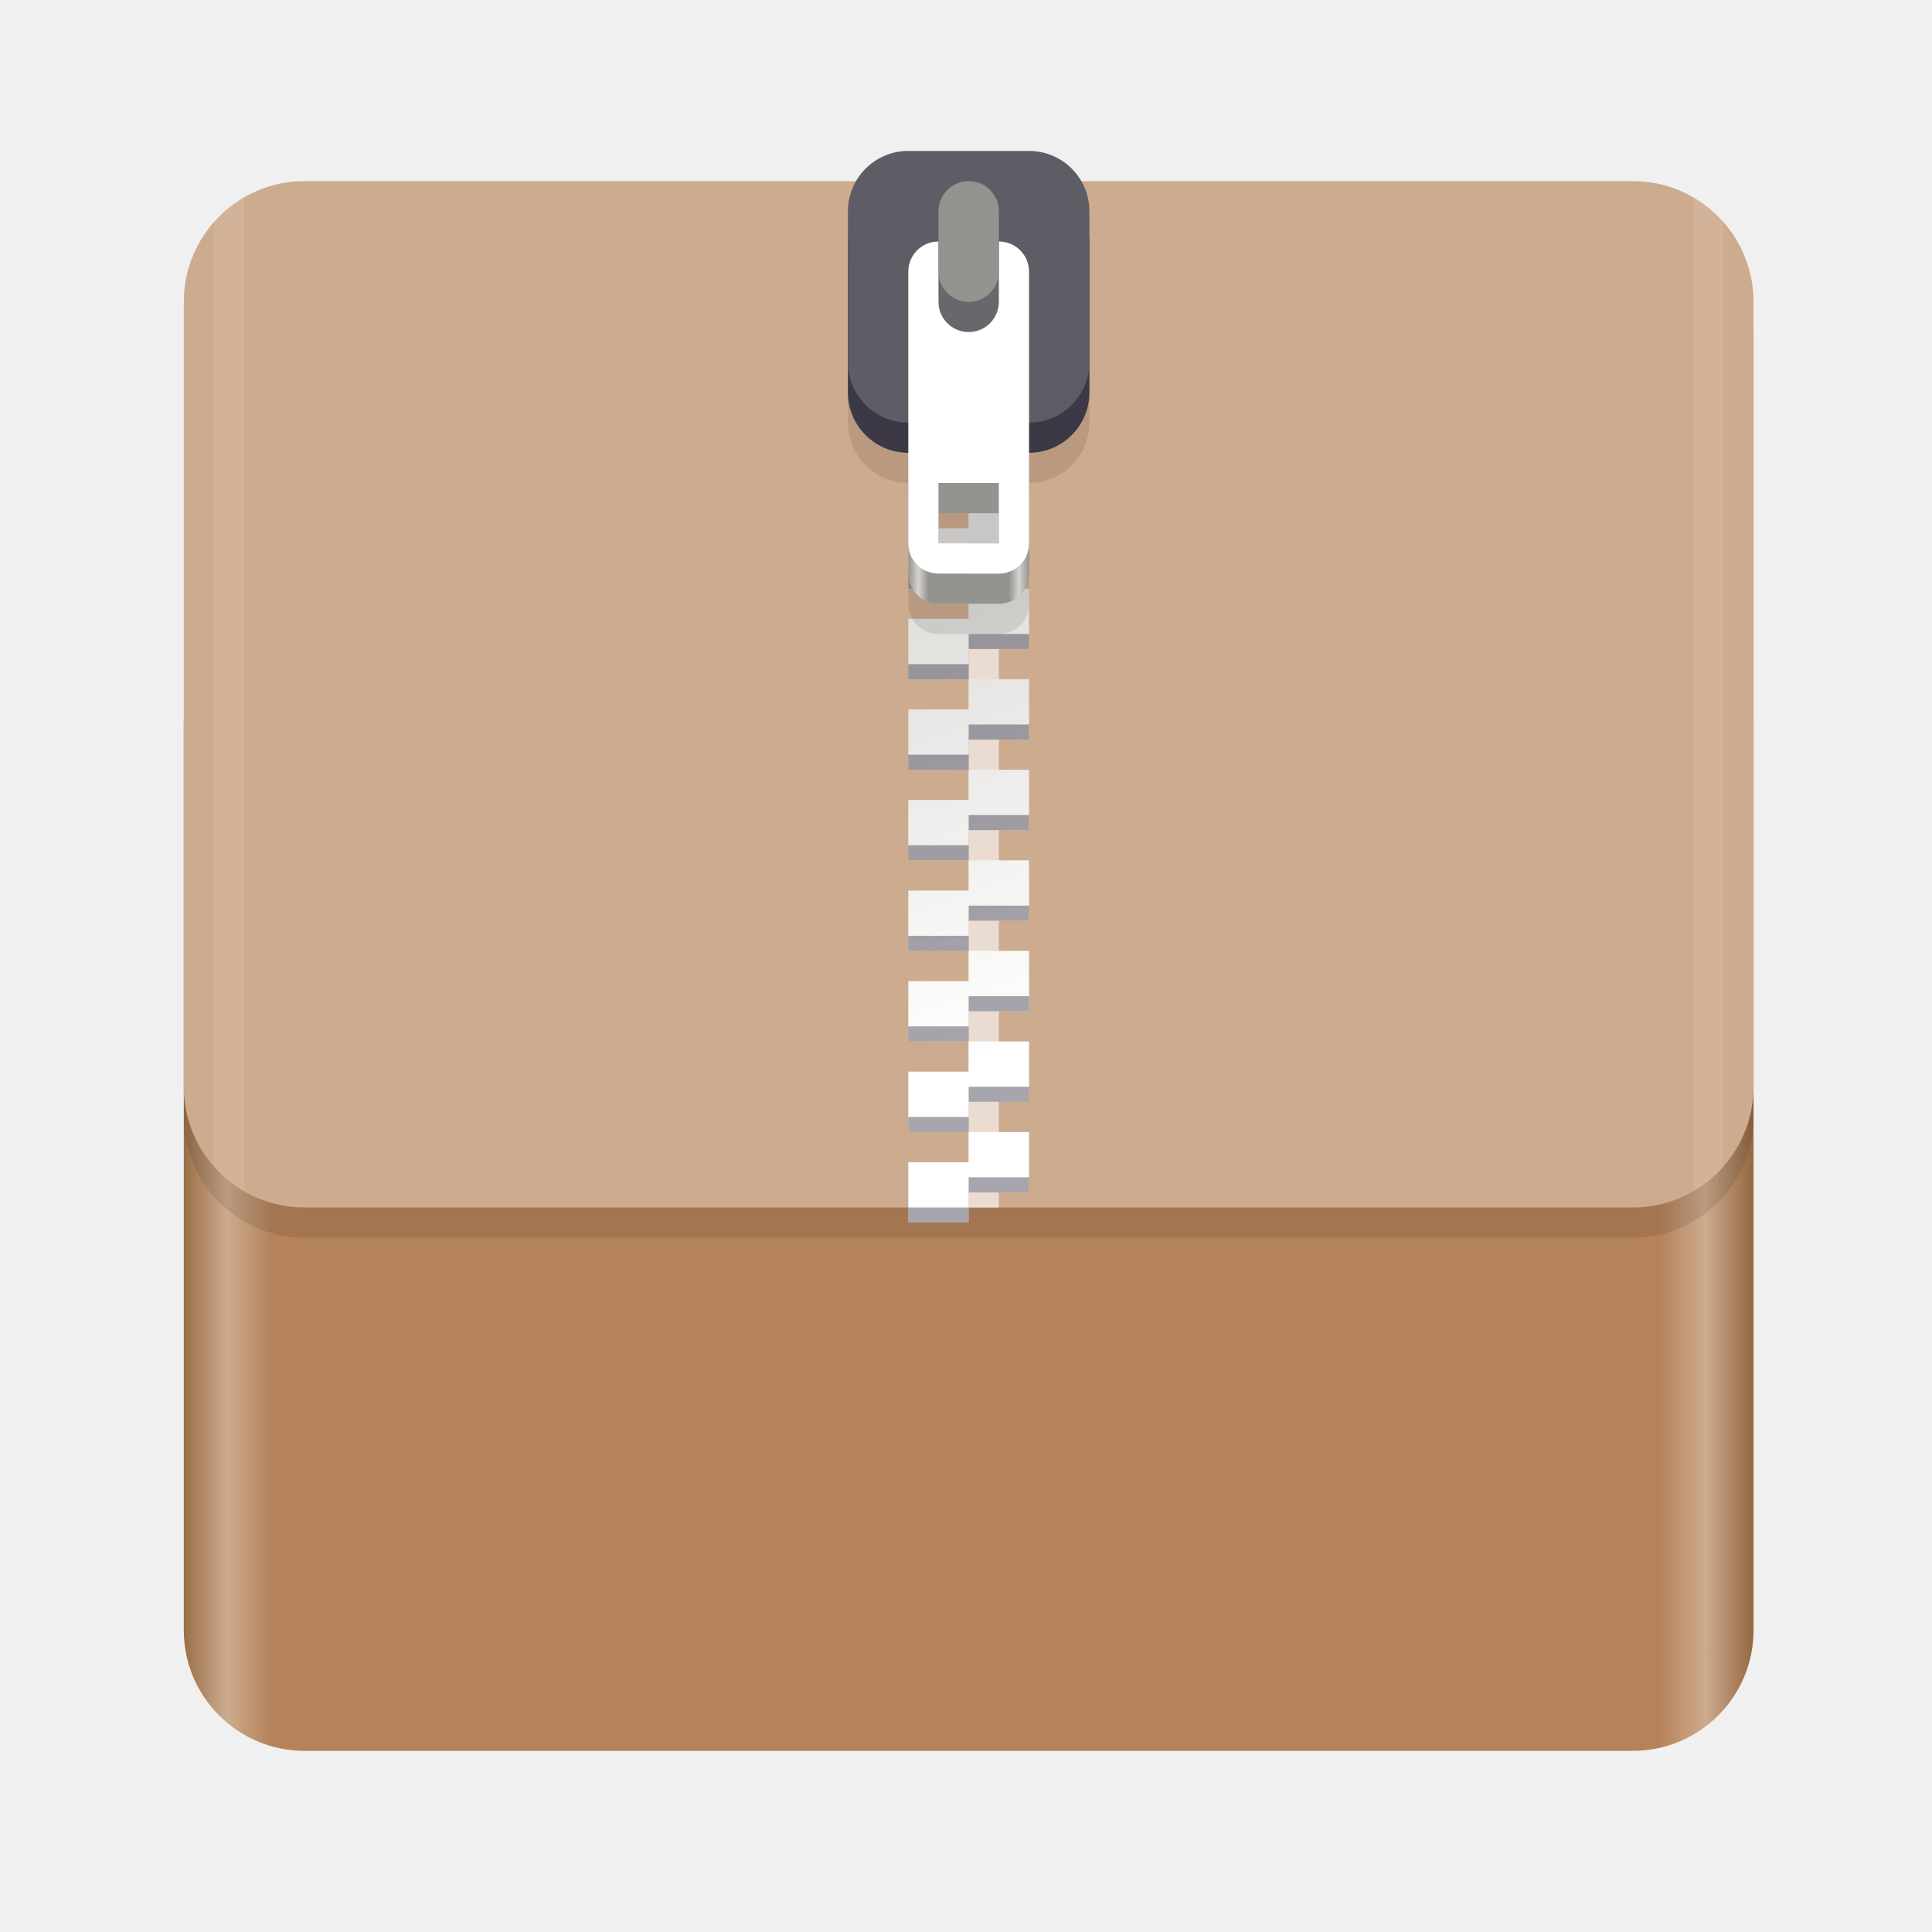
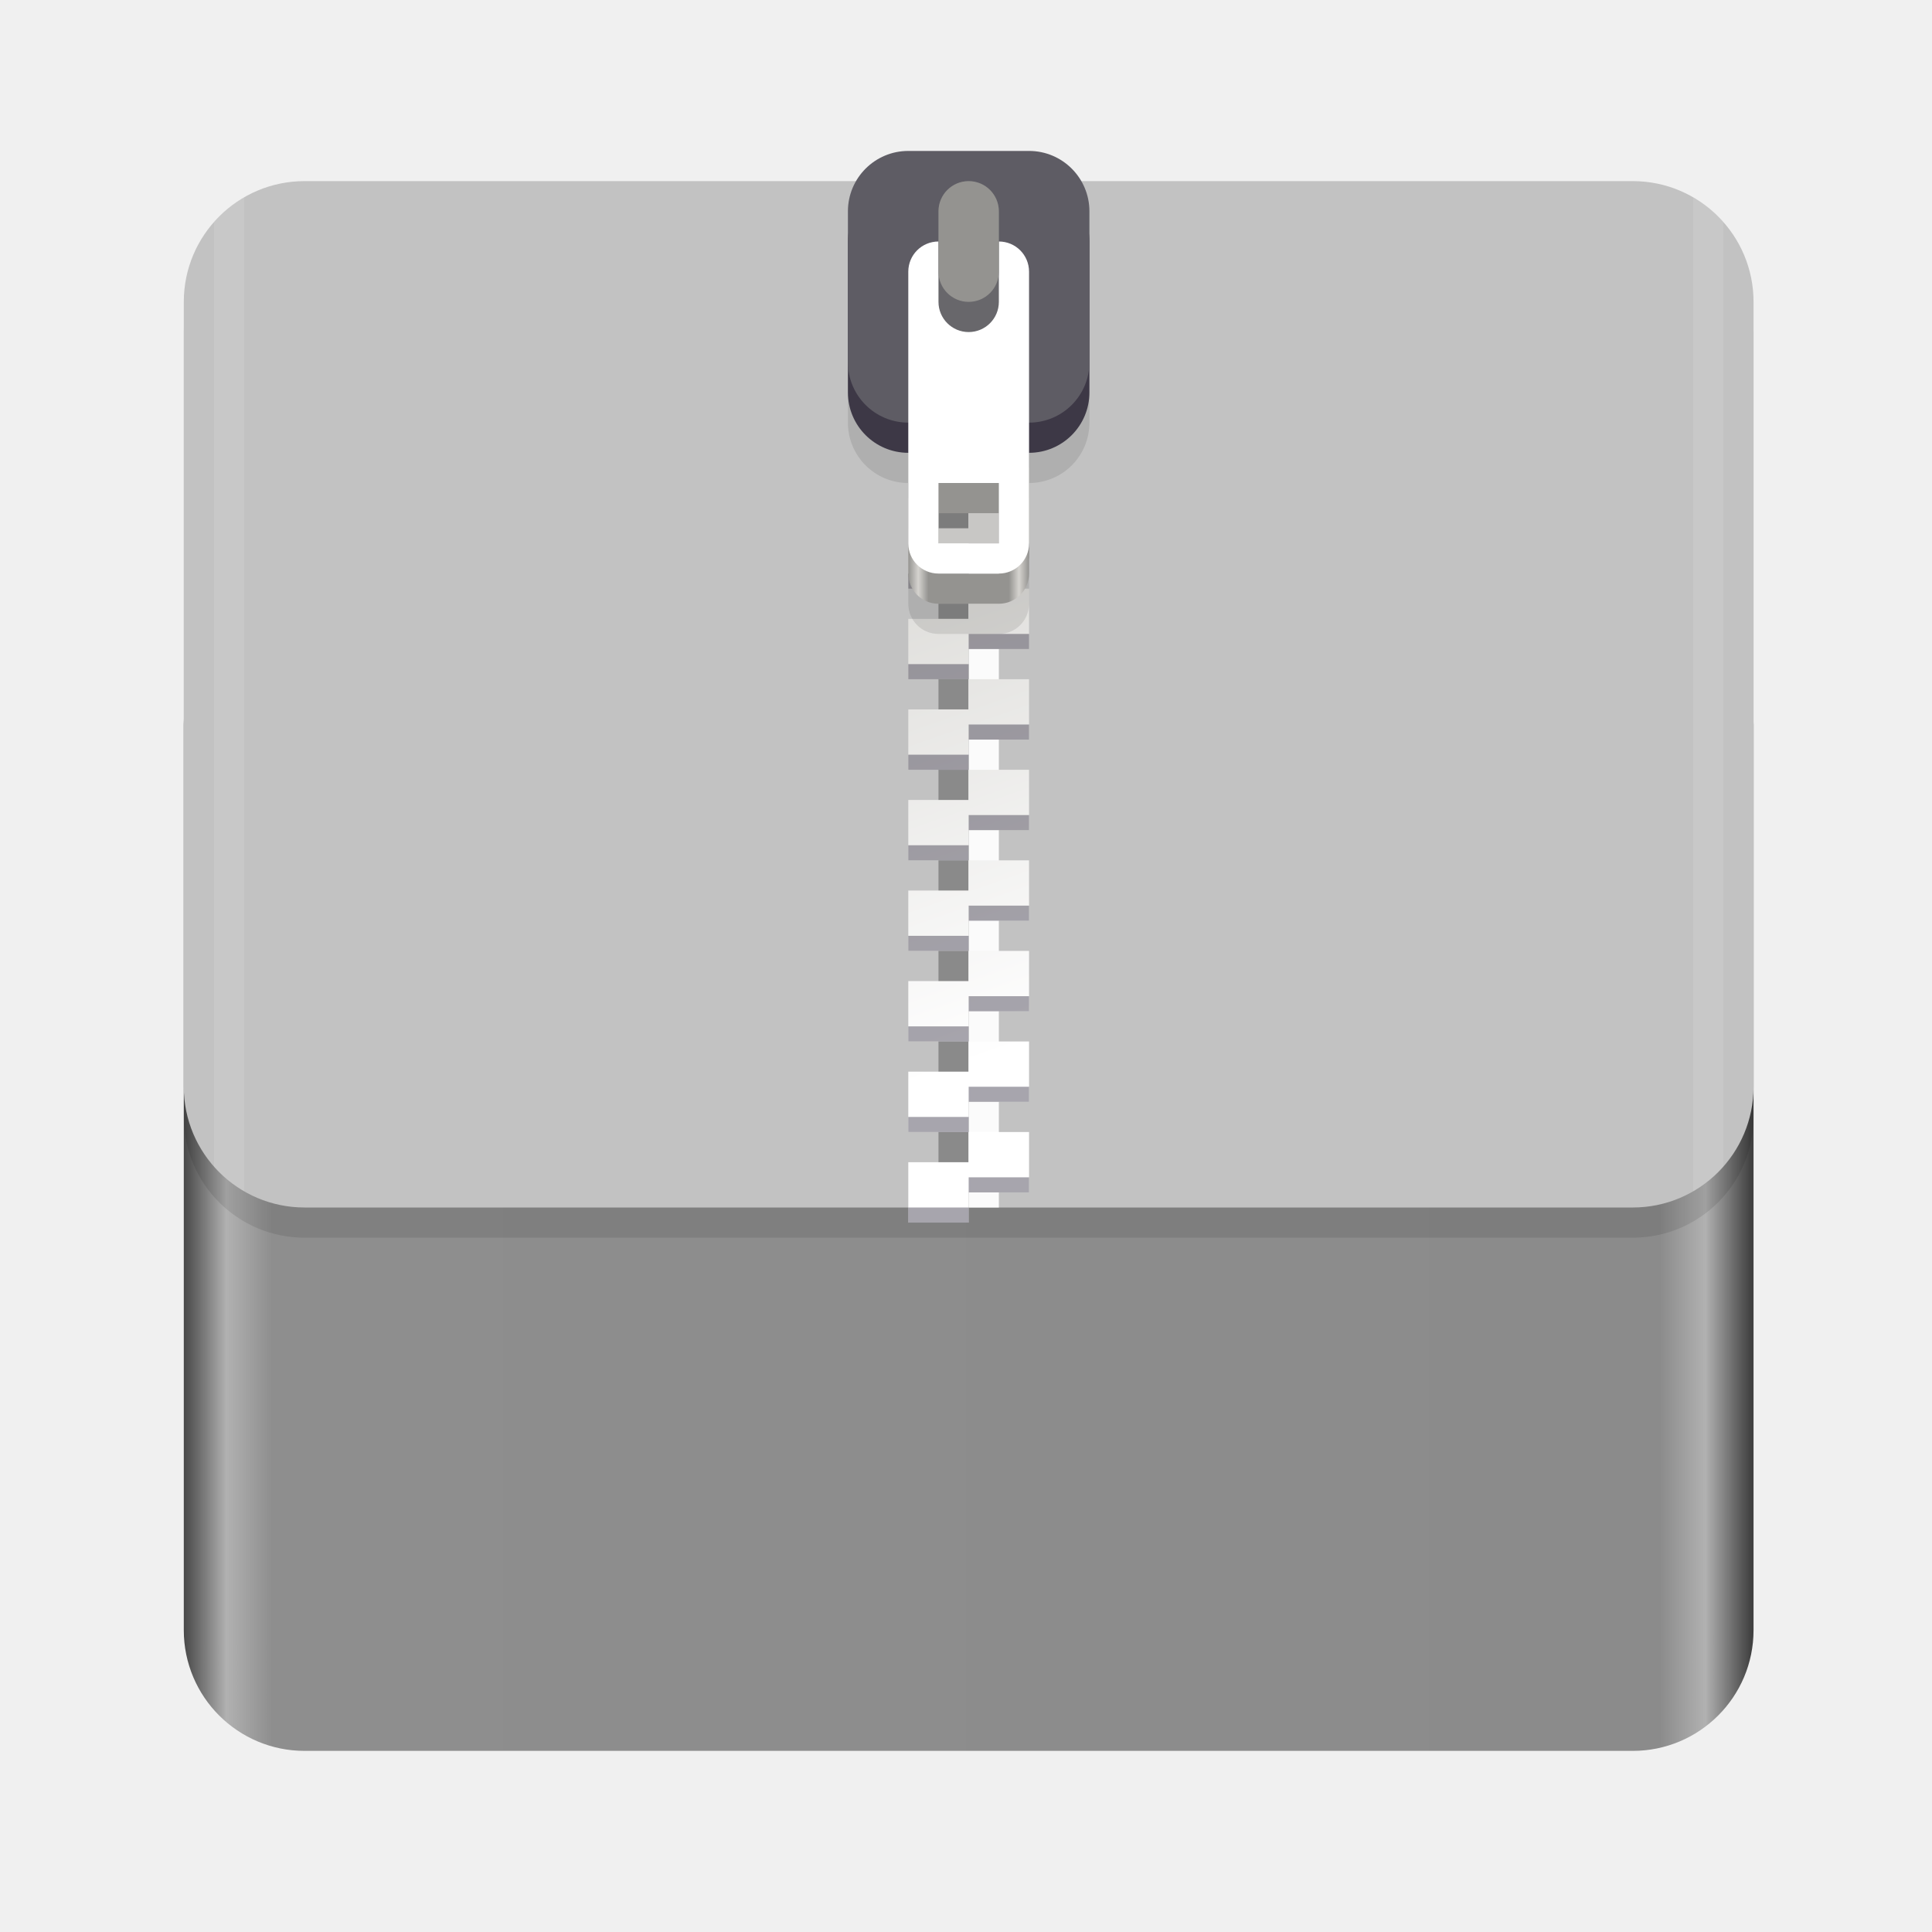
<svg xmlns="http://www.w3.org/2000/svg" id="svg11300" width="128" height="128" style="enable-background:new" version="1.0" viewBox="0 0 128 128">
  <defs id="defs3">
    <linearGradient id="linearGradient1329" x1="11.823" x2="115.82" y1="268" y2="268" gradientUnits="userSpaceOnUse">
-       <stop id="stop1345" style="stop-color:#986a44" offset="0" />
-       <stop id="stop1347" style="stop-color:#cdab8f" offset=".029" />
-       <stop id="stop1349" style="stop-color:#b5835a" offset=".058" />
-       <stop id="stop1351" style="stop-color:#b5835a" offset=".942" />
-       <stop id="stop1353" style="stop-color:#cdab8f" offset=".971" />
-       <stop id="stop1355" style="stop-color:#986a44" offset="1" />
+       <stop id="stop1345" style="stop-color:#414141;stop-opacity:1" offset="0" />
+       <stop id="stop1347" style="stop-color:#b1b1b1;stop-opacity:1" offset=".029" />
+       <stop id="stop1349" style="stop-color:#8e8e8e;stop-opacity:1" offset=".058" />
+       <stop id="stop1351" style="stop-color:#8b8b8b;stop-opacity:1" offset=".942" />
+       <stop id="stop1353" style="stop-color:#b1b1b1;stop-opacity:1" offset=".971" />
+       <stop id="stop1355" style="stop-color:#414141;stop-opacity:1" offset="1" />
    </linearGradient>
    <linearGradient id="linearGradient1610" x1="70.586" x2="60" y1="53.255" y2="23" gradientTransform="translate(0,170)" gradientUnits="userSpaceOnUse">
      <stop id="stop1652" style="stop-color:#fff" offset="0" />
      <stop id="stop1654" style="stop-color:#deddda" offset="1" />
    </linearGradient>
    <linearGradient id="linearGradient1612" x1="60" x2="68" y1="268" y2="268" gradientUnits="userSpaceOnUse">
      <stop id="stop1258" style="stop-color:#949390" offset="0" />
      <stop id="stop1260" style="stop-color:#d5d3cf" offset=".083" />
      <stop id="stop1262" style="stop-color:#949390" offset=".167" />
      <stop id="stop1264" style="stop-color:#949390" offset=".833" />
      <stop id="stop1266" style="stop-color:#d5d3cf" offset=".917" />
      <stop id="stop1268" style="stop-color:#949390" offset="1" />
    </linearGradient>
  </defs>
  <g id="layer1" transform="translate(0,-172)">
    <g id="g1149-5" transform="translate(.17678)" style="enable-background:new">
      <rect id="rect1000-3-4" x="12" y="212" width="104" height="76" rx="8" ry="8" style="enable-background:new;fill:url(#linearGradient1329)" />
      <rect id="rect1299" x="12" y="186" width="104" height="68" rx="8" ry="8" style="enable-background:new;opacity:.1" />
-       <rect id="rect1000-3-9-7" x="12" y="184" width="104" height="68" rx="8" ry="8" style="enable-background:new;fill:#cdab8f" />
-       <rect id="rect1076-65" x="62" y="192" width="2" height="60" style="fill:#cdab8f;paint-order:normal" />
-       <rect id="rect1076-6-69" transform="scale(1,-1)" x="64" y="-252" width="2" height="60" style="enable-background:new;fill:#eadcd0;paint-order:normal" />
+       <rect id="rect1000-3-9-7" x="12" y="184" width="104" height="68" rx="8" ry="8" style="enable-background:new;fill:#c2c2c2;fill-opacity:1" />
+       <rect id="rect1076-65" x="62" y="192" width="2" height="60" style="fill:#8a8a8a;paint-order:normal;fill-opacity:1" />
+       <rect id="rect1076-6-69" transform="scale(1,-1)" x="64" y="-252" width="2" height="60" style="enable-background:new;fill:#fbfbfb;paint-order:normal;fill-opacity:1" />
      <g id="g1135-3" transform="translate(0,17)" style="enable-background:new">
        <path id="rect5175-2-7" d="m60 178v4h4v-2h4v-2h-4zm4 4v2h-4v4h4v-2h4v-4zm0 6v2h-4v4h4v-2h4v-4zm0 6v2h-4v4h4v-2h4v-2-2zm0 6v2h-4v4h4v-2h4v-4zm0 6v2h-4v4h4v-2h4v-4zm0 6v2h-4v4h4v-2h4v-2-2zm0 6v2h-4v4h4v-2h4v-4zm0 6v2h-4v4h4v-2h4v-4zm0 6v2h-4v4h4v-2h4v-2-2z" style="fill:url(#linearGradient1610);paint-order:normal" />
        <path id="path1183-4" d="m64 179v1h4v-1zm-4 2v1h4v-1zm4 4v1h4v-1zm-4 2v1h4v-1zm4 4v1h4v-1zm-4 2v1h4v-1zm4 4v1h4v-1zm-4 2v1h4v-1zm4 4v1h4v-1zm-4 2v1h4v-1zm4 4v1h4v-1zm-4 2v1h4v-1zm4 4v1h4v-1zm-4 2v1h4v-1zm4 4v1h4v-1zm-4 2v1h4v-1zm4 4v1h4v-1zm-4 2v1h4v-1zm4 4v1h4v-1zm-4 2v1h4v-1z" style="fill:#241f31;opacity:.4;paint-order:normal" />
      </g>
      <path id="path1340-5-4" d="m60 186c-2.216 0-4 1.784-4 4v10c0 2.216 1.784 4 4 4v8c0 1.108 0.892 2 2 2h4c1.108 0 2-0.892 2-2v-8c2.216 0 4-1.784 4-4v-10c0-2.216-1.784-4-4-4zm2 22h4v4h-4z" style="enable-background:new;opacity:.1" />
      <g id="g1352-52" transform="translate(0,-66)" style="enable-background:new">
        <path id="path1340-5" d="m62 258c-1.108 0-2 0.892-2 2v16c0 1.108 0.892 2 2 2h4c1.108 0 2-0.892 2-2v-16c0-1.108-0.892-2-2-2zm0 14h4v4h-4z" style="fill:url(#linearGradient1612)" />
        <rect id="rect1051-6-7-4" x="56" y="250" width="16" height="18" rx="4" ry="4" style="enable-background:new;fill:#3d3846" />
        <rect id="rect1051-6-74" x="56" y="248" width="16" height="18" rx="4" ry="4" style="enable-background:new;fill:#5e5c64" />
        <path id="rect1335-4" d="m62 254c-1.108 0-2 0.892-2 2v18c0 1.108 0.892 2 2 2h4c1.108 0 2-0.892 2-2v-18c0-1.108-0.892-2-2-2zm0 16h4v4h-4z" style="fill:#fff" />
        <rect id="rect5037-3-3" transform="scale(1,-1)" x="62" y="-260" width="4" height="10" rx="2" ry="2" style="enable-background:new;fill:#68676b;paint-order:normal" />
        <rect id="rect1089-0" transform="scale(1,-1)" x="62" y="-258" width="4" height="8" rx="2" ry="2" style="enable-background:new;fill:#949390;paint-order:normal" />
      </g>
      <path id="rect1236" transform="translate(-.17678 172)" d="m16.178 13.072c-0.755 0.435-1.428 0.99-2 1.639v62.578c0.572 0.649 1.245 1.204 2 1.639z" style="fill:#fff;opacity:.1;paint-order:normal" />
      <path id="rect1236-3" transform="translate(-.17678 172)" d="m112.18 13.072v65.855c0.755-0.436 1.428-0.991 2-1.641v-62.574c-0.572-0.649-1.245-1.205-2-1.641z" style="enable-background:new;fill:#fff;opacity:.1;paint-order:normal" />
    </g>
  </g>
</svg>
